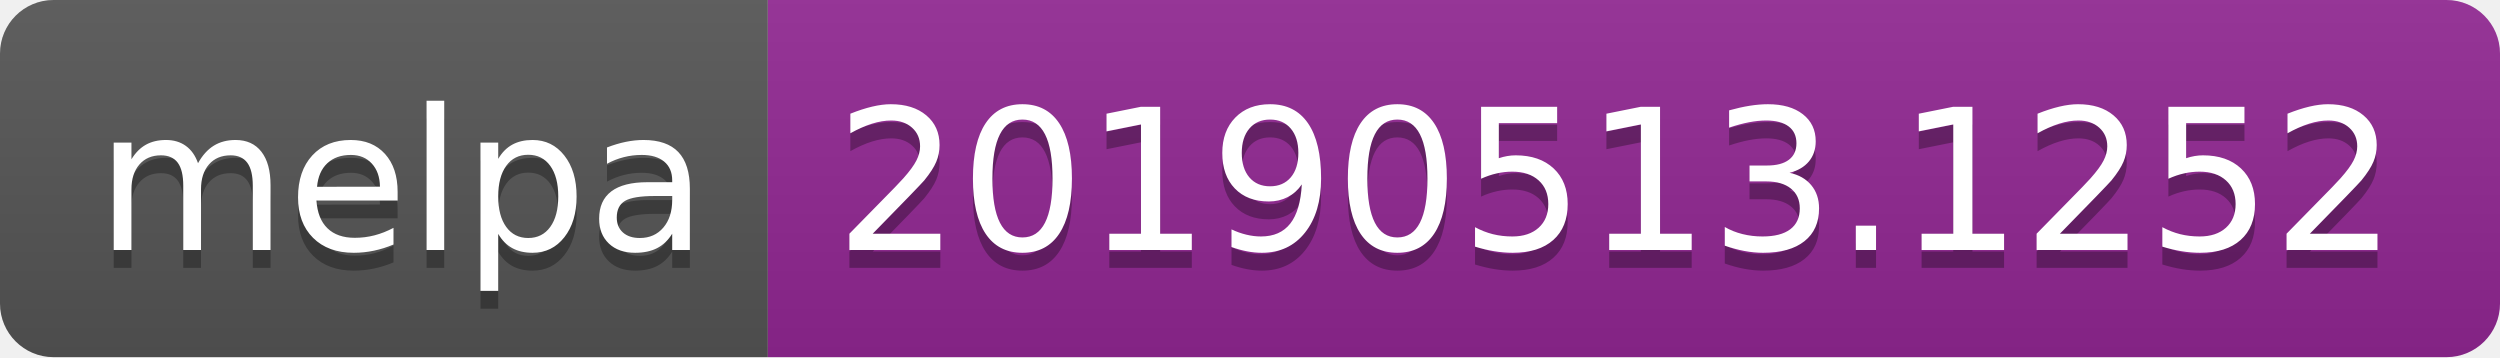
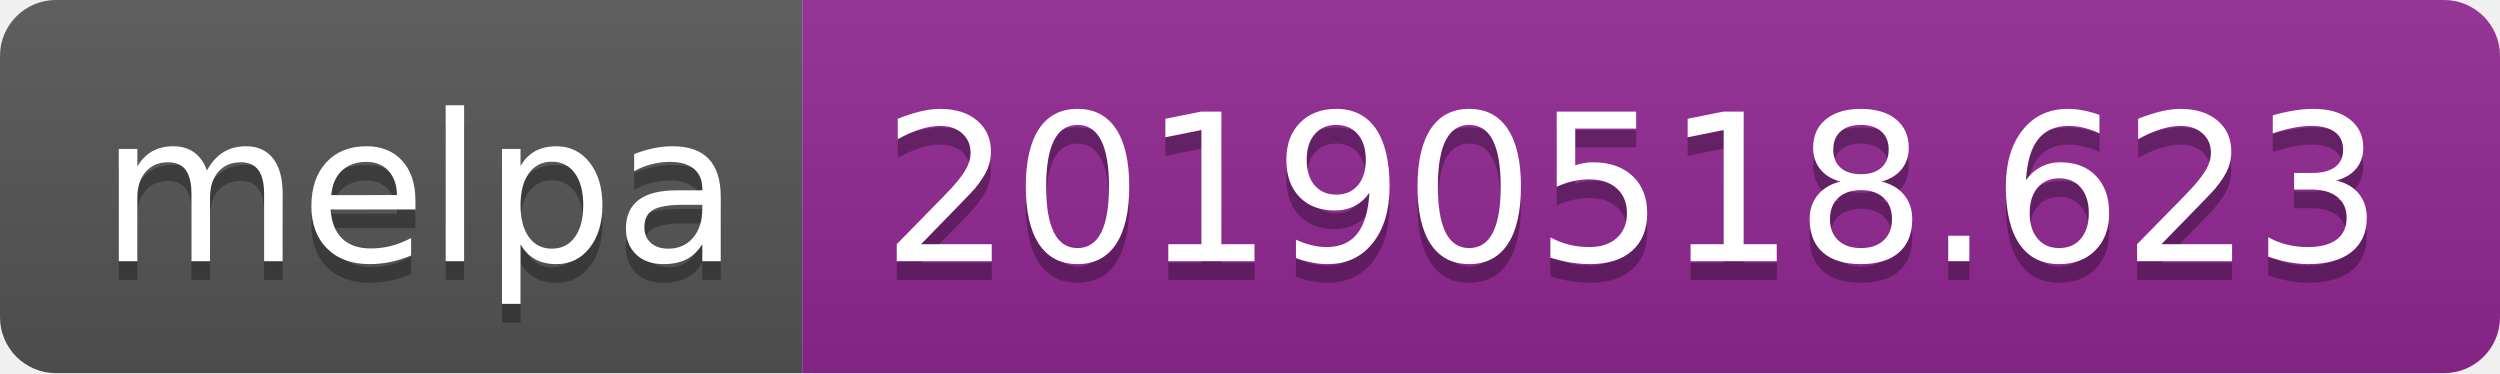
- <svg xmlns="http://www.w3.org/2000/svg" width="140" height="20">
+ <svg xmlns="http://www.w3.org/2000/svg" width="134" height="20">
  <linearGradient id="b" x2="0" y2="100%">
    <stop offset="0" stop-color="#bbb" stop-opacity=".1" />
    <stop offset="1" stop-opacity=".1" />
  </linearGradient>
  <clipPath id="a">
-     <rect width="140" height="20" rx="3" fill="#fff" />
+     <rect width="134" height="20" rx="3" fill="#fff" />
  </clipPath>
  <g clip-path="url(#a)">
    <path fill="#555" d="M0 0h43v20H0z" />
-     <path fill="#922793" d="M43 0h97v20H43z" />
-     <path fill="url(#b)" d="M0 0h140v20H0z" />
+     <path fill="#922793" d="M43 0h91v20H43z" />
+     <path fill="url(#b)" d="M0 0h134v20H0z" />
  </g>
  <g fill="#fff" text-anchor="middle" font-family="DejaVu Sans,Verdana,Geneva,sans-serif" font-size="110">
    <text x="225" y="150" fill="#010101" fill-opacity=".3" transform="scale(.1)" textLength="330">melpa</text>
    <text x="225" y="140" transform="scale(.1)" textLength="330">melpa</text>
-     <text x="905" y="150" fill="#010101" fill-opacity=".3" transform="scale(.1)" textLength="870">20190513.1252</text>
-     <text x="905" y="140" transform="scale(.1)" textLength="870">20190513.1252</text>
+     <text x="875" y="150" fill="#010101" fill-opacity=".3" transform="scale(.1)" textLength="810">20190518.623</text>
+     <text x="875" y="140" transform="scale(.1)" textLength="810">20190518.623</text>
  </g>
</svg>
